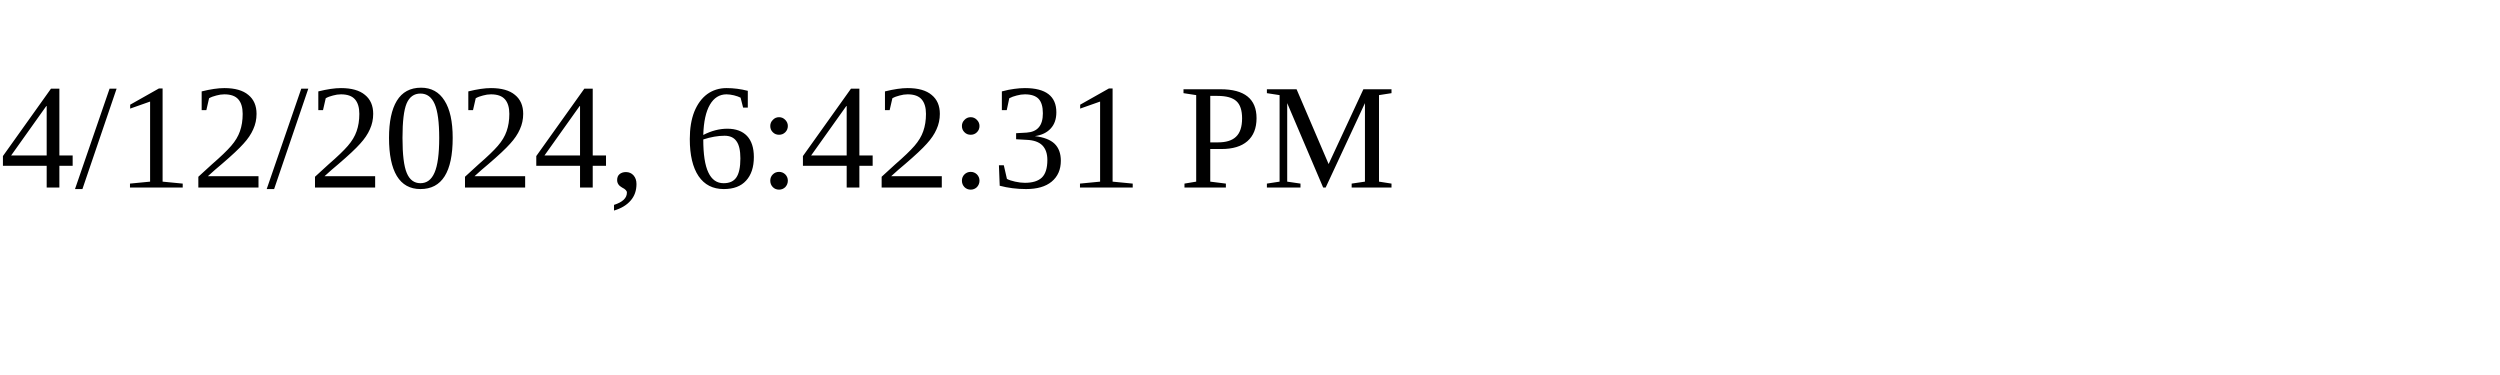
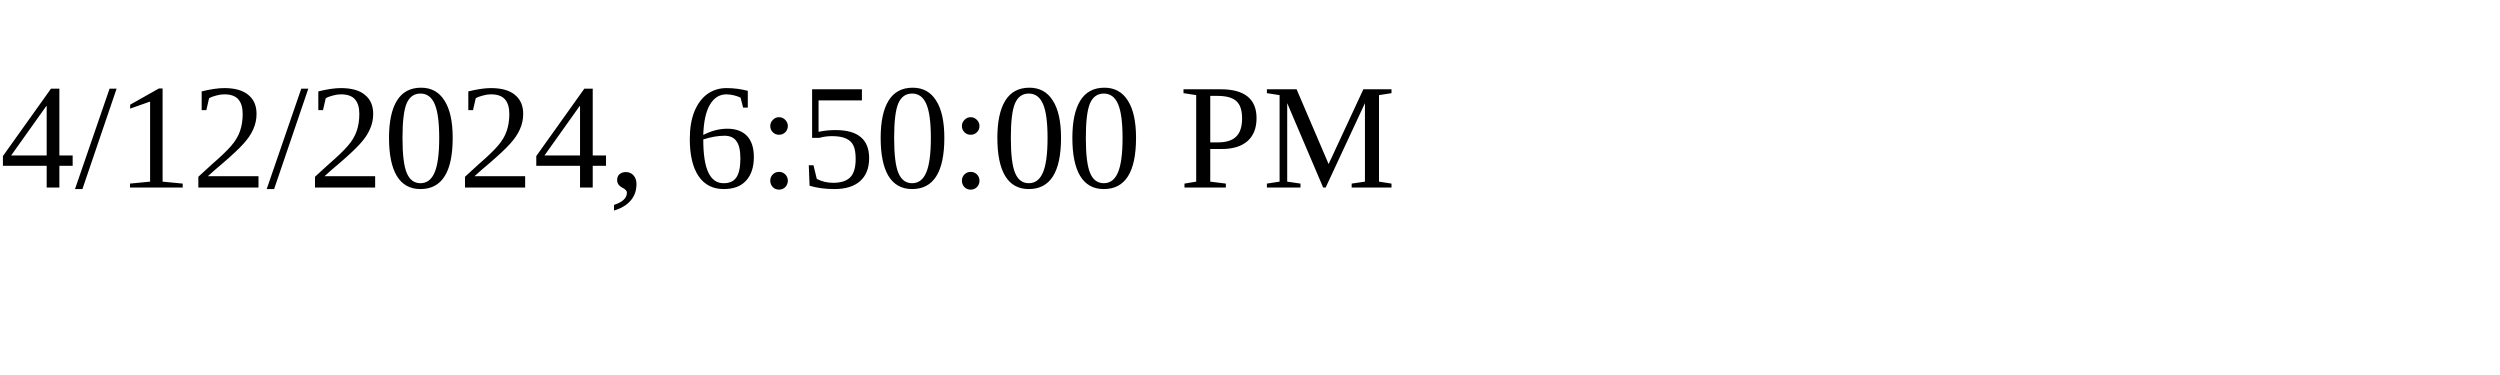
<svg xmlns="http://www.w3.org/2000/svg" height="30" width="200">
-   <text x="0" y="15">4/12/2024, 6:42:31 PM</text>
+   <text x="0" y="15">4/12/2024, 6:50:00 PM</text>
</svg>
